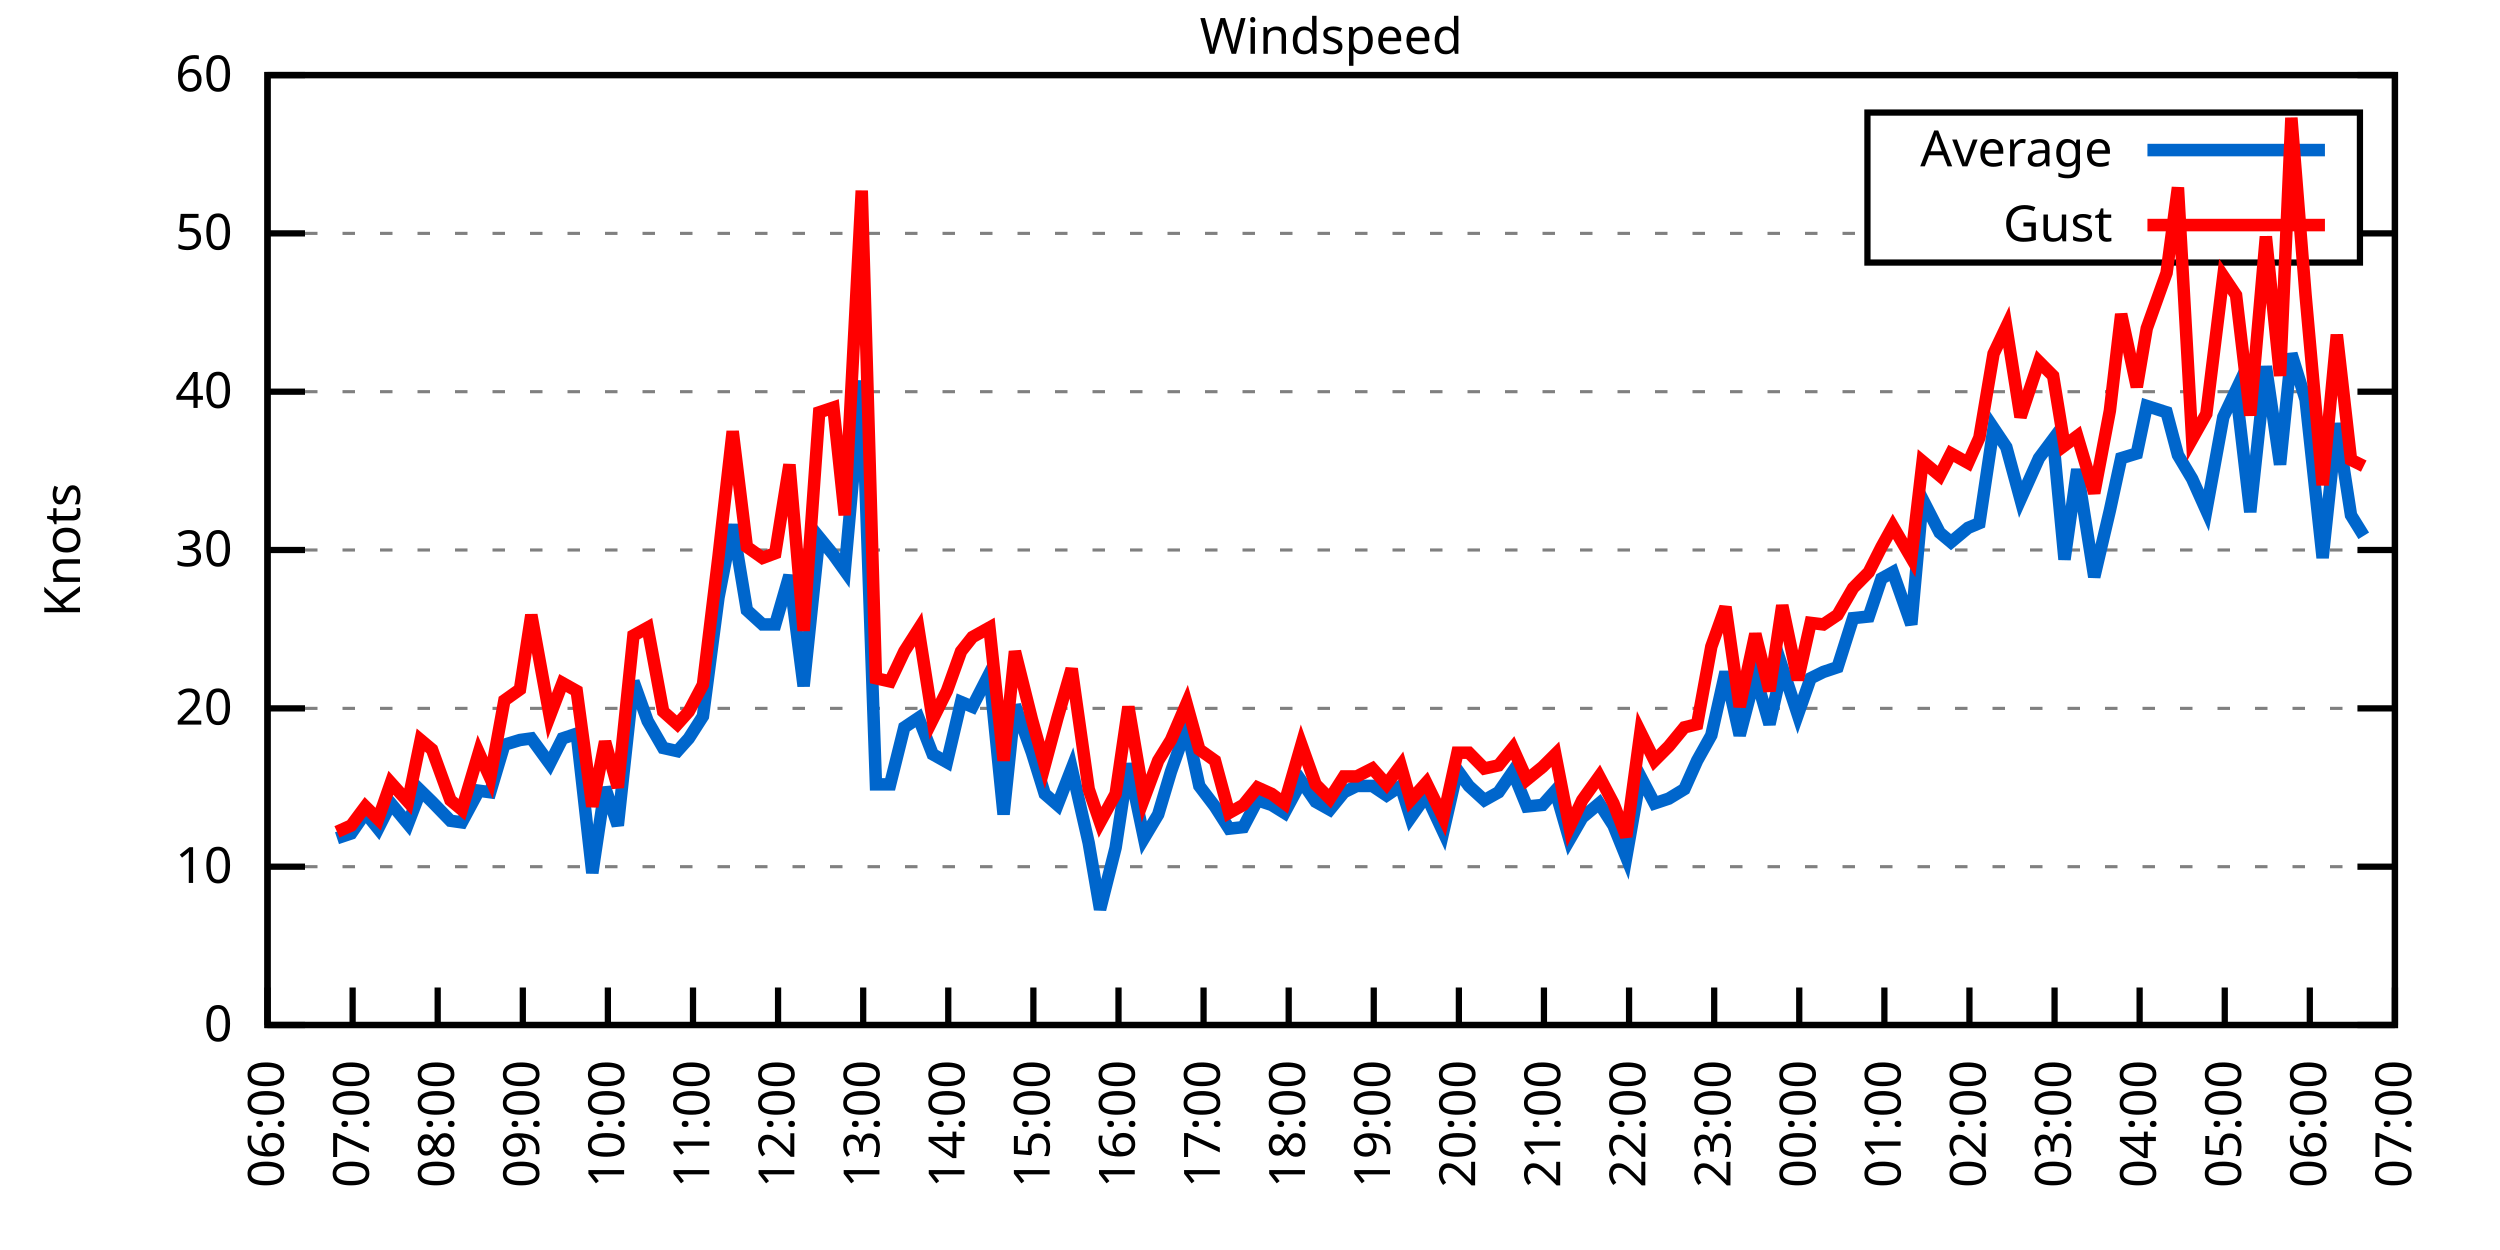
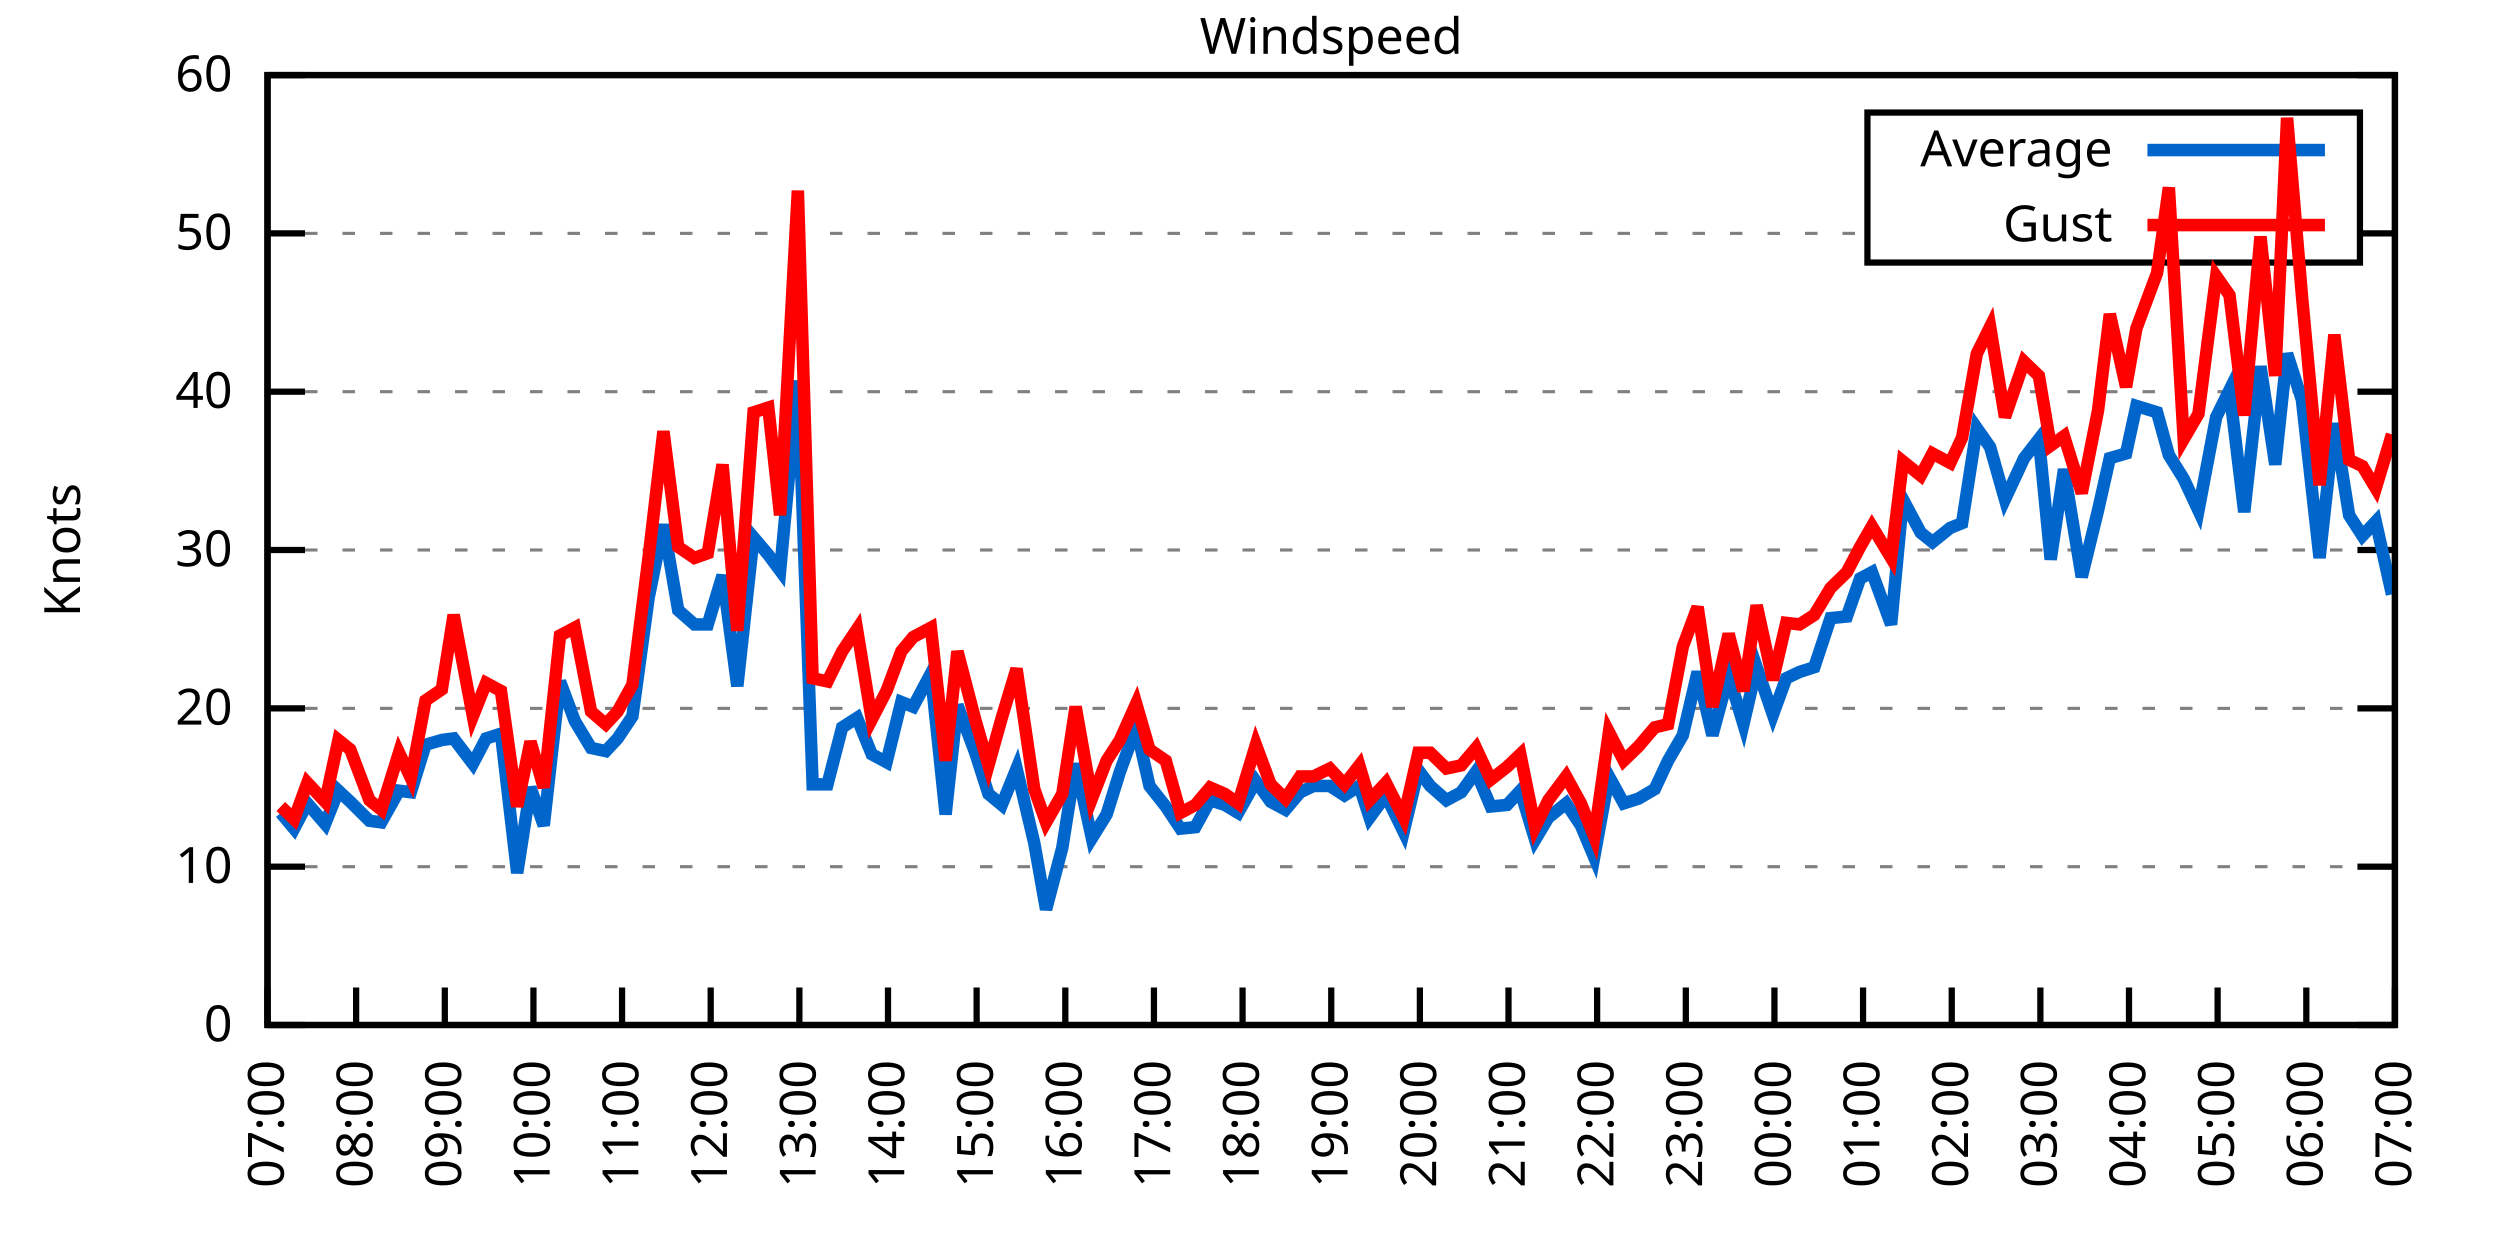
<svg xmlns="http://www.w3.org/2000/svg" xmlns:xlink="http://www.w3.org/1999/xlink" width="400" height="200" viewBox="0 0 400 200">
  <g id="gnuplot_canvas">
    <rect x="0" y="0" width="400" height="200" fill="none" />
    <defs>
      <circle id="gpDot" r="0.5" stroke-width="0.5" stroke="currentColor" />
      <path id="gpPt0" stroke-width="0.333" stroke="currentColor" d="M-1,0 h2 M0,-1 v2" />
      <path id="gpPt1" stroke-width="0.333" stroke="currentColor" d="M-1,-1 L1,1 M1,-1 L-1,1" />
      <path id="gpPt2" stroke-width="0.333" stroke="currentColor" d="M-1,0 L1,0 M0,-1 L0,1 M-1,-1 L1,1 M-1,1 L1,-1" />
      <rect id="gpPt3" stroke-width="0.333" stroke="currentColor" x="-1" y="-1" width="2" height="2" />
      <rect id="gpPt4" stroke-width="0.333" stroke="currentColor" fill="currentColor" x="-1" y="-1" width="2" height="2" />
      <circle id="gpPt5" stroke-width="0.333" stroke="currentColor" cx="0" cy="0" r="1" />
      <use xlink:href="#gpPt5" id="gpPt6" fill="currentColor" stroke="none" />
      <path id="gpPt7" stroke-width="0.333" stroke="currentColor" d="M0,-1.33 L-1.33,0.67 L1.33,0.67 z" />
      <use xlink:href="#gpPt7" id="gpPt8" fill="currentColor" stroke="none" />
      <use xlink:href="#gpPt7" id="gpPt9" stroke="currentColor" transform="rotate(180)" />
      <use xlink:href="#gpPt9" id="gpPt10" fill="currentColor" stroke="none" />
      <use xlink:href="#gpPt3" id="gpPt11" stroke="currentColor" transform="rotate(45)" />
      <use xlink:href="#gpPt11" id="gpPt12" fill="currentColor" stroke="none" />
      <path id="gpPt13" stroke-width="0.333" stroke="currentColor" d="M0,1.330 L1.265,0.411 L0.782,-1.067 L-0.782,-1.076 L-1.265,0.411 z" />
      <use xlink:href="#gpPt13" id="gpPt14" fill="currentColor" stroke="none" />
      <filter id="textbox" filterUnits="objectBoundingBox" x="0" y="0" height="1" width="1">
        <feFlood flood-color="white" flood-opacity="1" result="bgnd" />
        <feComposite in="SourceGraphic" in2="bgnd" operator="atop" />
      </filter>
      <filter id="greybox" filterUnits="objectBoundingBox" x="0" y="0" height="1" width="1">
        <feFlood flood-color="lightgrey" flood-opacity="1" result="grey" />
        <feComposite in="SourceGraphic" in2="grey" operator="atop" />
      </filter>
    </defs>
    <g fill="none" color="white" stroke="currentColor" stroke-width="1.00" stroke-linecap="butt" stroke-linejoin="miter">
</g>
    <g fill="none" color="black" stroke="currentColor" stroke-width="1.00" stroke-linecap="butt" stroke-linejoin="miter">
      <g stroke="none" shape-rendering="crispEdges">
        <polygon fill="rgb(255, 255, 255)" points="42.80,164.00 383.18,164.00 383.18,12.02 42.80,12.02 " />
      </g>
    </g>
    <g fill="none" color="black" stroke="currentColor" stroke-width="1.00" stroke-linecap="butt" stroke-linejoin="miter">
</g>
    <g fill="none" color="black" stroke="black" stroke-width="0.50" stroke-linecap="butt" stroke-linejoin="miter">
</g>
    <g fill="none" color="gray" stroke="currentColor" stroke-width="0.50" stroke-linecap="butt" stroke-linejoin="miter">
      <path stroke="gray" stroke-dasharray="2,4" class="gridline" d="M42.80,164.00 L383.19,164.00  " />
    </g>
    <g fill="none" color="gray" stroke="gray" stroke-width="1.00" stroke-linecap="butt" stroke-linejoin="miter">
</g>
    <g fill="none" color="black" stroke="currentColor" stroke-width="1.00" stroke-linecap="butt" stroke-linejoin="miter">
      <path stroke="black" d="M42.80,164.00 L48.80,164.00 M383.19,164.00 L377.19,164.00  " />
      <g transform="translate(37.20,166.60)" stroke="none" fill="black" font-family="Sans" font-size="8.00" text-anchor="end">
        <text>
          <tspan font-family="Sans"> 0</tspan>
        </text>
      </g>
    </g>
    <g fill="none" color="black" stroke="currentColor" stroke-width="1.00" stroke-linecap="butt" stroke-linejoin="miter">
</g>
    <g fill="none" color="black" stroke="black" stroke-width="0.50" stroke-linecap="butt" stroke-linejoin="miter">
</g>
    <g fill="none" color="gray" stroke="currentColor" stroke-width="0.50" stroke-linecap="butt" stroke-linejoin="miter">
      <path stroke="gray" stroke-dasharray="2,4" class="gridline" d="M42.80,138.67 L383.19,138.67  " />
    </g>
    <g fill="none" color="gray" stroke="gray" stroke-width="1.00" stroke-linecap="butt" stroke-linejoin="miter">
</g>
    <g fill="none" color="black" stroke="currentColor" stroke-width="1.00" stroke-linecap="butt" stroke-linejoin="miter">
      <path stroke="black" d="M42.80,138.67 L48.80,138.67 M383.19,138.67 L377.19,138.67  " />
      <g transform="translate(37.20,141.27)" stroke="none" fill="black" font-family="Sans" font-size="8.00" text-anchor="end">
        <text>
          <tspan font-family="Sans"> 10</tspan>
        </text>
      </g>
    </g>
    <g fill="none" color="black" stroke="currentColor" stroke-width="1.00" stroke-linecap="butt" stroke-linejoin="miter">
</g>
    <g fill="none" color="black" stroke="black" stroke-width="0.50" stroke-linecap="butt" stroke-linejoin="miter">
</g>
    <g fill="none" color="gray" stroke="currentColor" stroke-width="0.50" stroke-linecap="butt" stroke-linejoin="miter">
      <path stroke="gray" stroke-dasharray="2,4" class="gridline" d="M42.80,113.34 L383.19,113.34  " />
    </g>
    <g fill="none" color="gray" stroke="gray" stroke-width="1.00" stroke-linecap="butt" stroke-linejoin="miter">
</g>
    <g fill="none" color="black" stroke="currentColor" stroke-width="1.00" stroke-linecap="butt" stroke-linejoin="miter">
      <path stroke="black" d="M42.80,113.34 L48.80,113.34 M383.19,113.34 L377.19,113.34  " />
      <g transform="translate(37.20,115.94)" stroke="none" fill="black" font-family="Sans" font-size="8.00" text-anchor="end">
        <text>
          <tspan font-family="Sans"> 20</tspan>
        </text>
      </g>
    </g>
    <g fill="none" color="black" stroke="currentColor" stroke-width="1.00" stroke-linecap="butt" stroke-linejoin="miter">
</g>
    <g fill="none" color="black" stroke="black" stroke-width="0.50" stroke-linecap="butt" stroke-linejoin="miter">
</g>
    <g fill="none" color="gray" stroke="currentColor" stroke-width="0.50" stroke-linecap="butt" stroke-linejoin="miter">
      <path stroke="gray" stroke-dasharray="2,4" class="gridline" d="M42.80,88.00 L383.19,88.00  " />
    </g>
    <g fill="none" color="gray" stroke="gray" stroke-width="1.00" stroke-linecap="butt" stroke-linejoin="miter">
</g>
    <g fill="none" color="black" stroke="currentColor" stroke-width="1.00" stroke-linecap="butt" stroke-linejoin="miter">
      <path stroke="black" d="M42.80,88.00 L48.80,88.00 M383.19,88.00 L377.19,88.00  " />
      <g transform="translate(37.20,90.60)" stroke="none" fill="black" font-family="Sans" font-size="8.00" text-anchor="end">
        <text>
          <tspan font-family="Sans"> 30</tspan>
        </text>
      </g>
    </g>
    <g fill="none" color="black" stroke="currentColor" stroke-width="1.00" stroke-linecap="butt" stroke-linejoin="miter">
</g>
    <g fill="none" color="black" stroke="black" stroke-width="0.50" stroke-linecap="butt" stroke-linejoin="miter">
</g>
    <g fill="none" color="gray" stroke="currentColor" stroke-width="0.50" stroke-linecap="butt" stroke-linejoin="miter">
      <path stroke="gray" stroke-dasharray="2,4" class="gridline" d="M42.80,62.67 L383.19,62.67  " />
    </g>
    <g fill="none" color="gray" stroke="gray" stroke-width="1.00" stroke-linecap="butt" stroke-linejoin="miter">
</g>
    <g fill="none" color="black" stroke="currentColor" stroke-width="1.00" stroke-linecap="butt" stroke-linejoin="miter">
      <path stroke="black" d="M42.80,62.67 L48.80,62.67 M383.19,62.67 L377.19,62.67  " />
      <g transform="translate(37.20,65.27)" stroke="none" fill="black" font-family="Sans" font-size="8.00" text-anchor="end">
        <text>
          <tspan font-family="Sans"> 40</tspan>
        </text>
      </g>
    </g>
    <g fill="none" color="black" stroke="currentColor" stroke-width="1.00" stroke-linecap="butt" stroke-linejoin="miter">
</g>
    <g fill="none" color="black" stroke="black" stroke-width="0.50" stroke-linecap="butt" stroke-linejoin="miter">
</g>
    <g fill="none" color="gray" stroke="currentColor" stroke-width="0.50" stroke-linecap="butt" stroke-linejoin="miter">
      <path stroke="gray" stroke-dasharray="2,4" class="gridline" d="M42.80,37.34 L298.79,37.34 M377.59,37.34 L383.19,37.34  " />
    </g>
    <g fill="none" color="gray" stroke="gray" stroke-width="1.00" stroke-linecap="butt" stroke-linejoin="miter">
</g>
    <g fill="none" color="black" stroke="currentColor" stroke-width="1.00" stroke-linecap="butt" stroke-linejoin="miter">
      <path stroke="black" d="M42.80,37.34 L48.80,37.34 M383.19,37.34 L377.19,37.34  " />
      <g transform="translate(37.20,39.94)" stroke="none" fill="black" font-family="Sans" font-size="8.00" text-anchor="end">
        <text>
          <tspan font-family="Sans"> 50</tspan>
        </text>
      </g>
    </g>
    <g fill="none" color="black" stroke="currentColor" stroke-width="1.00" stroke-linecap="butt" stroke-linejoin="miter">
</g>
    <g fill="none" color="black" stroke="black" stroke-width="0.50" stroke-linecap="butt" stroke-linejoin="miter">
</g>
    <g fill="none" color="gray" stroke="currentColor" stroke-width="0.50" stroke-linecap="butt" stroke-linejoin="miter">
      <path stroke="gray" stroke-dasharray="2,4" class="gridline" d="M42.80,12.01 L383.19,12.01  " />
    </g>
    <g fill="none" color="gray" stroke="gray" stroke-width="1.00" stroke-linecap="butt" stroke-linejoin="miter">
</g>
    <g fill="none" color="black" stroke="currentColor" stroke-width="1.00" stroke-linecap="butt" stroke-linejoin="miter">
      <path stroke="black" d="M42.80,12.01 L48.80,12.01 M383.19,12.01 L377.19,12.01  " />
      <g transform="translate(37.20,14.61)" stroke="none" fill="black" font-family="Sans" font-size="8.00" text-anchor="end">
        <text>
          <tspan font-family="Sans"> 60</tspan>
        </text>
      </g>
    </g>
    <g fill="none" color="black" stroke="currentColor" stroke-width="1.00" stroke-linecap="butt" stroke-linejoin="miter">
      <path stroke="black" d="M42.80,164.00 L42.80,158.00  " />
      <g transform="translate(45.40,169.60) rotate(270.00)" stroke="none" fill="black" font-family="Sans" font-size="8.00" text-anchor="end">
        <text>
-           <tspan font-family="Sans">06:00</tspan>
-         </text>
-       </g>
-     </g>
-     <g fill="none" color="black" stroke="currentColor" stroke-width="1.00" stroke-linecap="butt" stroke-linejoin="miter">
-       <path stroke="black" d="M56.42,164.00 L56.42,158.00  " />
-       <g transform="translate(59.02,169.60) rotate(270.00)" stroke="none" fill="black" font-family="Sans" font-size="8.00" text-anchor="end">
-         <text>
          <tspan font-family="Sans">07:00</tspan>
        </text>
      </g>
    </g>
    <g fill="none" color="black" stroke="currentColor" stroke-width="1.00" stroke-linecap="butt" stroke-linejoin="miter">
-       <path stroke="black" d="M70.03,164.00 L70.03,158.00  " />
-       <g transform="translate(72.63,169.60) rotate(270.00)" stroke="none" fill="black" font-family="Sans" font-size="8.00" text-anchor="end">
+       <path stroke="black" d="M56.98,164.00 L56.98,158.00  " />
+       <g transform="translate(59.58,169.60) rotate(270.00)" stroke="none" fill="black" font-family="Sans" font-size="8.00" text-anchor="end">
        <text>
          <tspan font-family="Sans">08:00</tspan>
        </text>
      </g>
    </g>
    <g fill="none" color="black" stroke="currentColor" stroke-width="1.00" stroke-linecap="butt" stroke-linejoin="miter">
-       <path stroke="black" d="M83.65,164.00 L83.65,158.00  " />
-       <g transform="translate(86.25,169.60) rotate(270.00)" stroke="none" fill="black" font-family="Sans" font-size="8.00" text-anchor="end">
+       <path stroke="black" d="M71.17,164.00 L71.17,158.00  " />
+       <g transform="translate(73.77,169.60) rotate(270.00)" stroke="none" fill="black" font-family="Sans" font-size="8.00" text-anchor="end">
        <text>
          <tspan font-family="Sans">09:00</tspan>
        </text>
      </g>
    </g>
    <g fill="none" color="black" stroke="currentColor" stroke-width="1.00" stroke-linecap="butt" stroke-linejoin="miter">
-       <path stroke="black" d="M97.26,164.00 L97.26,158.00  " />
-       <g transform="translate(99.86,169.60) rotate(270.00)" stroke="none" fill="black" font-family="Sans" font-size="8.00" text-anchor="end">
+       <path stroke="black" d="M85.35,164.00 L85.35,158.00  " />
+       <g transform="translate(87.95,169.60) rotate(270.00)" stroke="none" fill="black" font-family="Sans" font-size="8.00" text-anchor="end">
        <text>
          <tspan font-family="Sans">10:00</tspan>
        </text>
      </g>
    </g>
    <g fill="none" color="black" stroke="currentColor" stroke-width="1.00" stroke-linecap="butt" stroke-linejoin="miter">
-       <path stroke="black" d="M110.88,164.00 L110.88,158.00  " />
-       <g transform="translate(113.48,169.60) rotate(270.00)" stroke="none" fill="black" font-family="Sans" font-size="8.00" text-anchor="end">
+       <path stroke="black" d="M99.53,164.00 L99.53,158.00  " />
+       <g transform="translate(102.13,169.60) rotate(270.00)" stroke="none" fill="black" font-family="Sans" font-size="8.00" text-anchor="end">
        <text>
          <tspan font-family="Sans">11:00</tspan>
        </text>
      </g>
    </g>
    <g fill="none" color="black" stroke="currentColor" stroke-width="1.00" stroke-linecap="butt" stroke-linejoin="miter">
-       <path stroke="black" d="M124.49,164.00 L124.49,158.00  " />
-       <g transform="translate(127.09,169.60) rotate(270.00)" stroke="none" fill="black" font-family="Sans" font-size="8.00" text-anchor="end">
+       <path stroke="black" d="M113.71,164.00 L113.71,158.00  " />
+       <g transform="translate(116.31,169.60) rotate(270.00)" stroke="none" fill="black" font-family="Sans" font-size="8.00" text-anchor="end">
        <text>
          <tspan font-family="Sans">12:00</tspan>
        </text>
      </g>
    </g>
    <g fill="none" color="black" stroke="currentColor" stroke-width="1.00" stroke-linecap="butt" stroke-linejoin="miter">
-       <path stroke="black" d="M138.11,164.00 L138.11,158.00  " />
-       <g transform="translate(140.71,169.60) rotate(270.00)" stroke="none" fill="black" font-family="Sans" font-size="8.00" text-anchor="end">
+       <path stroke="black" d="M127.90,164.00 L127.90,158.00  " />
+       <g transform="translate(130.50,169.60) rotate(270.00)" stroke="none" fill="black" font-family="Sans" font-size="8.00" text-anchor="end">
        <text>
          <tspan font-family="Sans">13:00</tspan>
        </text>
      </g>
    </g>
    <g fill="none" color="black" stroke="currentColor" stroke-width="1.00" stroke-linecap="butt" stroke-linejoin="miter">
-       <path stroke="black" d="M151.72,164.00 L151.72,158.00  " />
-       <g transform="translate(154.32,169.60) rotate(270.00)" stroke="none" fill="black" font-family="Sans" font-size="8.00" text-anchor="end">
+       <path stroke="black" d="M142.08,164.00 L142.08,158.00  " />
+       <g transform="translate(144.68,169.60) rotate(270.00)" stroke="none" fill="black" font-family="Sans" font-size="8.00" text-anchor="end">
        <text>
          <tspan font-family="Sans">14:00</tspan>
        </text>
      </g>
    </g>
    <g fill="none" color="black" stroke="currentColor" stroke-width="1.00" stroke-linecap="butt" stroke-linejoin="miter">
-       <path stroke="black" d="M165.34,164.00 L165.34,158.00  " />
-       <g transform="translate(167.94,169.60) rotate(270.00)" stroke="none" fill="black" font-family="Sans" font-size="8.00" text-anchor="end">
+       <path stroke="black" d="M156.26,164.00 L156.26,158.00  " />
+       <g transform="translate(158.86,169.60) rotate(270.00)" stroke="none" fill="black" font-family="Sans" font-size="8.00" text-anchor="end">
        <text>
          <tspan font-family="Sans">15:00</tspan>
        </text>
      </g>
    </g>
    <g fill="none" color="black" stroke="currentColor" stroke-width="1.00" stroke-linecap="butt" stroke-linejoin="miter">
-       <path stroke="black" d="M178.96,164.00 L178.96,158.00  " />
-       <g transform="translate(181.56,169.60) rotate(270.00)" stroke="none" fill="black" font-family="Sans" font-size="8.00" text-anchor="end">
+       <path stroke="black" d="M170.45,164.00 L170.45,158.00  " />
+       <g transform="translate(173.05,169.60) rotate(270.00)" stroke="none" fill="black" font-family="Sans" font-size="8.00" text-anchor="end">
        <text>
          <tspan font-family="Sans">16:00</tspan>
        </text>
      </g>
    </g>
    <g fill="none" color="black" stroke="currentColor" stroke-width="1.00" stroke-linecap="butt" stroke-linejoin="miter">
-       <path stroke="black" d="M192.57,164.00 L192.57,158.00  " />
-       <g transform="translate(195.17,169.60) rotate(270.00)" stroke="none" fill="black" font-family="Sans" font-size="8.00" text-anchor="end">
+       <path stroke="black" d="M184.63,164.00 L184.63,158.00  " />
+       <g transform="translate(187.23,169.60) rotate(270.00)" stroke="none" fill="black" font-family="Sans" font-size="8.00" text-anchor="end">
        <text>
          <tspan font-family="Sans">17:00</tspan>
        </text>
      </g>
    </g>
    <g fill="none" color="black" stroke="currentColor" stroke-width="1.00" stroke-linecap="butt" stroke-linejoin="miter">
-       <path stroke="black" d="M206.19,164.00 L206.19,158.00  " />
-       <g transform="translate(208.79,169.60) rotate(270.00)" stroke="none" fill="black" font-family="Sans" font-size="8.00" text-anchor="end">
+       <path stroke="black" d="M198.81,164.00 L198.81,158.00  " />
+       <g transform="translate(201.41,169.60) rotate(270.00)" stroke="none" fill="black" font-family="Sans" font-size="8.00" text-anchor="end">
        <text>
          <tspan font-family="Sans">18:00</tspan>
        </text>
      </g>
    </g>
    <g fill="none" color="black" stroke="currentColor" stroke-width="1.00" stroke-linecap="butt" stroke-linejoin="miter">
-       <path stroke="black" d="M219.80,164.00 L219.80,158.00  " />
-       <g transform="translate(222.40,169.60) rotate(270.00)" stroke="none" fill="black" font-family="Sans" font-size="8.00" text-anchor="end">
+       <path stroke="black" d="M213.00,164.00 L213.00,158.00  " />
+       <g transform="translate(215.60,169.60) rotate(270.00)" stroke="none" fill="black" font-family="Sans" font-size="8.00" text-anchor="end">
        <text>
          <tspan font-family="Sans">19:00</tspan>
        </text>
      </g>
    </g>
    <g fill="none" color="black" stroke="currentColor" stroke-width="1.00" stroke-linecap="butt" stroke-linejoin="miter">
-       <path stroke="black" d="M233.42,164.00 L233.42,158.00  " />
-       <g transform="translate(236.02,169.60) rotate(270.00)" stroke="none" fill="black" font-family="Sans" font-size="8.00" text-anchor="end">
+       <path stroke="black" d="M227.18,164.00 L227.18,158.00  " />
+       <g transform="translate(229.78,169.60) rotate(270.00)" stroke="none" fill="black" font-family="Sans" font-size="8.00" text-anchor="end">
        <text>
          <tspan font-family="Sans">20:00</tspan>
        </text>
      </g>
    </g>
    <g fill="none" color="black" stroke="currentColor" stroke-width="1.00" stroke-linecap="butt" stroke-linejoin="miter">
-       <path stroke="black" d="M247.03,164.00 L247.03,158.00  " />
-       <g transform="translate(249.63,169.60) rotate(270.00)" stroke="none" fill="black" font-family="Sans" font-size="8.00" text-anchor="end">
+       <path stroke="black" d="M241.36,164.00 L241.36,158.00  " />
+       <g transform="translate(243.96,169.60) rotate(270.00)" stroke="none" fill="black" font-family="Sans" font-size="8.00" text-anchor="end">
        <text>
          <tspan font-family="Sans">21:00</tspan>
        </text>
      </g>
    </g>
    <g fill="none" color="black" stroke="currentColor" stroke-width="1.00" stroke-linecap="butt" stroke-linejoin="miter">
-       <path stroke="black" d="M260.65,164.00 L260.65,158.00  " />
-       <g transform="translate(263.25,169.60) rotate(270.00)" stroke="none" fill="black" font-family="Sans" font-size="8.00" text-anchor="end">
+       <path stroke="black" d="M255.54,164.00 L255.54,158.00  " />
+       <g transform="translate(258.14,169.60) rotate(270.00)" stroke="none" fill="black" font-family="Sans" font-size="8.00" text-anchor="end">
        <text>
          <tspan font-family="Sans">22:00</tspan>
        </text>
      </g>
    </g>
    <g fill="none" color="black" stroke="currentColor" stroke-width="1.00" stroke-linecap="butt" stroke-linejoin="miter">
-       <path stroke="black" d="M274.27,164.00 L274.27,158.00  " />
-       <g transform="translate(276.87,169.60) rotate(270.00)" stroke="none" fill="black" font-family="Sans" font-size="8.00" text-anchor="end">
+       <path stroke="black" d="M269.73,164.00 L269.73,158.00  " />
+       <g transform="translate(272.33,169.60) rotate(270.00)" stroke="none" fill="black" font-family="Sans" font-size="8.00" text-anchor="end">
        <text>
          <tspan font-family="Sans">23:00</tspan>
        </text>
      </g>
    </g>
    <g fill="none" color="black" stroke="currentColor" stroke-width="1.00" stroke-linecap="butt" stroke-linejoin="miter">
-       <path stroke="black" d="M287.88,164.00 L287.88,158.00  " />
-       <g transform="translate(290.48,169.60) rotate(270.00)" stroke="none" fill="black" font-family="Sans" font-size="8.00" text-anchor="end">
+       <path stroke="black" d="M283.91,164.00 L283.91,158.00  " />
+       <g transform="translate(286.51,169.60) rotate(270.00)" stroke="none" fill="black" font-family="Sans" font-size="8.00" text-anchor="end">
        <text>
          <tspan font-family="Sans">00:00</tspan>
        </text>
      </g>
    </g>
    <g fill="none" color="black" stroke="currentColor" stroke-width="1.00" stroke-linecap="butt" stroke-linejoin="miter">
-       <path stroke="black" d="M301.50,164.00 L301.50,158.00  " />
-       <g transform="translate(304.10,169.60) rotate(270.00)" stroke="none" fill="black" font-family="Sans" font-size="8.00" text-anchor="end">
+       <path stroke="black" d="M298.09,164.00 L298.09,158.00  " />
+       <g transform="translate(300.69,169.60) rotate(270.00)" stroke="none" fill="black" font-family="Sans" font-size="8.00" text-anchor="end">
        <text>
          <tspan font-family="Sans">01:00</tspan>
        </text>
      </g>
    </g>
    <g fill="none" color="black" stroke="currentColor" stroke-width="1.00" stroke-linecap="butt" stroke-linejoin="miter">
-       <path stroke="black" d="M315.11,164.00 L315.11,158.00  " />
-       <g transform="translate(317.71,169.60) rotate(270.00)" stroke="none" fill="black" font-family="Sans" font-size="8.00" text-anchor="end">
+       <path stroke="black" d="M312.28,164.00 L312.28,158.00  " />
+       <g transform="translate(314.88,169.60) rotate(270.00)" stroke="none" fill="black" font-family="Sans" font-size="8.00" text-anchor="end">
        <text>
          <tspan font-family="Sans">02:00</tspan>
        </text>
      </g>
    </g>
    <g fill="none" color="black" stroke="currentColor" stroke-width="1.00" stroke-linecap="butt" stroke-linejoin="miter">
-       <path stroke="black" d="M328.73,164.00 L328.73,158.00  " />
-       <g transform="translate(331.33,169.60) rotate(270.00)" stroke="none" fill="black" font-family="Sans" font-size="8.00" text-anchor="end">
+       <path stroke="black" d="M326.46,164.00 L326.46,158.00  " />
+       <g transform="translate(329.06,169.60) rotate(270.00)" stroke="none" fill="black" font-family="Sans" font-size="8.00" text-anchor="end">
        <text>
          <tspan font-family="Sans">03:00</tspan>
        </text>
      </g>
    </g>
    <g fill="none" color="black" stroke="currentColor" stroke-width="1.00" stroke-linecap="butt" stroke-linejoin="miter">
-       <path stroke="black" d="M342.34,164.00 L342.34,158.00  " />
-       <g transform="translate(344.94,169.60) rotate(270.00)" stroke="none" fill="black" font-family="Sans" font-size="8.00" text-anchor="end">
+       <path stroke="black" d="M340.64,164.00 L340.64,158.00  " />
+       <g transform="translate(343.24,169.60) rotate(270.00)" stroke="none" fill="black" font-family="Sans" font-size="8.00" text-anchor="end">
        <text>
          <tspan font-family="Sans">04:00</tspan>
        </text>
      </g>
    </g>
    <g fill="none" color="black" stroke="currentColor" stroke-width="1.00" stroke-linecap="butt" stroke-linejoin="miter">
-       <path stroke="black" d="M355.96,164.00 L355.96,158.00  " />
-       <g transform="translate(358.56,169.60) rotate(270.00)" stroke="none" fill="black" font-family="Sans" font-size="8.00" text-anchor="end">
+       <path stroke="black" d="M354.82,164.00 L354.82,158.00  " />
+       <g transform="translate(357.42,169.60) rotate(270.00)" stroke="none" fill="black" font-family="Sans" font-size="8.00" text-anchor="end">
        <text>
          <tspan font-family="Sans">05:00</tspan>
        </text>
      </g>
    </g>
    <g fill="none" color="black" stroke="currentColor" stroke-width="1.00" stroke-linecap="butt" stroke-linejoin="miter">
-       <path stroke="black" d="M369.57,164.00 L369.57,158.00  " />
-       <g transform="translate(372.17,169.60) rotate(270.00)" stroke="none" fill="black" font-family="Sans" font-size="8.00" text-anchor="end">
+       <path stroke="black" d="M369.01,164.00 L369.01,158.00  " />
+       <g transform="translate(371.61,169.60) rotate(270.00)" stroke="none" fill="black" font-family="Sans" font-size="8.00" text-anchor="end">
        <text>
          <tspan font-family="Sans">06:00</tspan>
        </text>
      </g>
    </g>
    <g fill="none" color="black" stroke="currentColor" stroke-width="1.00" stroke-linecap="butt" stroke-linejoin="miter">
      <path stroke="black" d="M383.19,164.00 L383.19,158.00  " />
      <g transform="translate(385.79,169.60) rotate(270.00)" stroke="none" fill="black" font-family="Sans" font-size="8.00" text-anchor="end">
        <text>
          <tspan font-family="Sans">07:00</tspan>
        </text>
      </g>
    </g>
    <g fill="none" color="black" stroke="currentColor" stroke-width="1.00" stroke-linecap="butt" stroke-linejoin="miter">
</g>
    <g fill="none" color="black" stroke="currentColor" stroke-width="1.00" stroke-linecap="butt" stroke-linejoin="miter">
      <path stroke="black" d="M42.80,12.01 L42.80,164.00 L383.19,164.00 L383.19,12.01 L42.80,12.01 Z  " />
    </g>
    <g fill="none" color="black" stroke="currentColor" stroke-width="1.00" stroke-linecap="butt" stroke-linejoin="miter">
</g>
    <g fill="none" color="black" stroke="currentColor" stroke-width="1.00" stroke-linecap="butt" stroke-linejoin="miter">
      <path stroke="black" d="M298.79,42.01 L298.79,18.01 L377.59,18.01 L377.59,42.01 L298.79,42.01 Z  " />
    </g>
    <g id="Windspeed_plot_1">
      <g fill="none" color="white" stroke="black" stroke-width="2.00" stroke-linecap="butt" stroke-linejoin="miter">
</g>
      <g fill="none" color="black" stroke="currentColor" stroke-width="2.00" stroke-linecap="butt" stroke-linejoin="miter">
        <g transform="translate(337.99,26.61)" stroke="none" fill="black" font-family="Sans" font-size="8.00" text-anchor="end">
          <text>
            <tspan font-family="Sans">Average</tspan>
          </text>
        </g>
      </g>
      <g fill="none" color="black" stroke="currentColor" stroke-width="2.00" stroke-linecap="butt" stroke-linejoin="miter">
-         <path stroke="rgb(  0, 102, 204)" d="M343.59,24.01 L371.99,24.01 M53.92,134.11 L56.19,133.35 L58.46,130.06 L60.50,132.59 L62.54,128.54 L65.27,131.83   L67.31,126.51 L69.12,128.28 L72.07,131.32 L73.89,131.58 L76.61,126.51 L78.43,126.76 L80.70,119.16 L83.19,118.40   L85.01,118.15 L87.96,122.20 L90.00,118.15 L92.27,117.39 L94.77,139.68 L96.81,126.00 L98.85,132.08 L101.35,109.03   L103.62,115.36 L106.11,119.67 L108.38,120.18 L110.20,118.15 L112.47,114.60 L114.96,95.60 L117.23,83.95 L119.50,97.63   L122.00,99.91 L124.04,99.91 L126.31,92.06 L128.58,109.79 L131.07,85.98 L133.34,88.76 L135.16,91.30 L137.88,60.90   L140.15,125.50 L142.42,125.50 L144.69,116.38 L146.96,114.86 L149.23,120.68 L151.50,121.95 L153.77,112.32 L155.58,113.08   L158.31,107.76 L160.57,130.31 L162.39,112.83 L165.11,120.43 L167.16,127.02 L169.20,128.79 L171.47,122.96 L174.19,134.87   L176.01,145.51 L178.50,135.63 L180.54,122.20 L183.04,134.11 L185.31,130.31 L187.35,123.47 L189.85,116.38 L191.89,125.75   L194.39,129.04 L196.66,132.59 L198.93,132.34 L201.19,128.03 L203.46,128.79 L205.51,130.06 L208.23,124.99 L210.50,128.28   L212.77,129.55 L215.04,126.76 L217.08,125.75 L219.58,125.75 L221.85,127.27 L224.11,125.75 L225.70,130.82 L228.20,127.27   L230.92,133.10 L233.19,123.22 L235.01,125.75 L237.50,128.03 L239.77,126.76 L242.04,123.47 L244.31,129.04 L246.81,128.79   L248.85,126.51 L251.12,134.36 L253.16,130.82 L255.88,128.54 L258.15,132.08 L260.20,137.15 L262.47,124.23 L264.73,128.54   L267.00,127.78 L269.50,126.26 L271.54,121.70 L273.81,117.64 L276.08,107.51 L278.35,117.64 L280.85,108.02 L283.12,115.87   L285.16,106.75 L287.65,114.35 L289.70,108.52 L291.74,107.51 L294.01,106.75 L296.50,98.90 L299.00,98.64 L301.04,92.56   L302.86,91.55 L305.81,99.91 L307.62,79.90 L310.35,85.22 L312.16,86.74 L314.89,84.46 L316.70,83.70 L318.97,68.50   L321.01,71.54 L323.28,79.90 L326.23,73.31 L328.50,70.27 L330.32,89.52 L332.36,75.09 L335.08,92.31 L337.58,81.67   L339.39,73.31 L341.89,72.55 L343.48,64.95 L346.65,65.97 L348.47,72.81 L350.74,76.61 L353.01,81.67 L355.73,66.73   L357.77,62.42 L360.04,81.93 L362.54,58.62 L364.81,74.33 L366.62,56.59 L368.89,63.94 L371.62,89.27 L373.89,67.74   L376.16,82.43 L378.20,85.73  " />
+         <path stroke="rgb(  0, 102, 204)" d="M343.59,24.01 L371.99,24.01 M44.93,130.06 L47.05,132.59 L49.18,128.54 L52.02,131.83 L54.15,126.51 L56.04,128.28   L59.11,131.32 L61.00,131.58 L63.84,126.51 L65.73,126.76 L68.09,119.16 L70.69,118.40 L72.58,118.15 L75.66,122.20   L77.78,118.15 L80.15,117.39 L82.75,139.68 L84.88,126.00 L87.00,132.08 L89.60,109.03 L91.97,115.36 L94.57,119.67   L96.93,120.18 L98.82,118.15 L101.19,114.60 L103.79,95.60 L106.15,83.95 L108.51,97.63 L111.11,99.91 L113.24,99.91   L115.61,92.06 L117.97,109.79 L120.57,85.98 L122.93,88.76 L124.82,91.30 L127.66,60.90 L130.02,125.50 L132.39,125.50   L134.75,116.38 L137.12,114.86 L139.48,120.68 L141.84,121.95 L144.21,112.32 L146.10,113.08 L148.94,107.76 L151.30,130.31   L153.19,112.83 L156.03,120.43 L158.15,127.02 L160.28,128.79 L162.65,122.96 L165.48,134.87 L167.37,145.51 L169.97,135.63   L172.10,122.20 L174.70,134.11 L177.06,130.31 L179.19,123.47 L181.79,116.38 L183.92,125.75 L186.52,129.04 L188.88,132.59   L191.25,132.34 L193.61,128.03 L195.98,128.79 L198.10,130.06 L200.94,124.99 L203.30,128.28 L205.67,129.55 L208.03,126.76   L210.16,125.75 L212.76,125.75 L215.12,127.27 L217.49,125.75 L219.14,130.82 L221.74,127.27 L224.58,133.10 L226.94,123.22   L228.83,125.75 L231.43,128.03 L233.80,126.76 L236.16,123.47 L238.52,129.04 L241.12,128.79 L243.25,126.51 L245.62,134.36   L247.74,130.82 L250.58,128.54 L252.94,132.08 L255.07,137.15 L257.43,124.23 L259.80,128.54 L262.16,127.78 L264.76,126.26   L266.89,121.70 L269.25,117.64 L271.62,107.51 L273.98,117.64 L276.58,108.02 L278.95,115.87 L281.07,106.75 L283.67,114.35   L285.80,108.52 L287.93,107.51 L290.29,106.75 L292.89,98.90 L295.49,98.64 L297.62,92.56 L299.51,91.55 L302.58,99.91   L304.47,79.90 L307.31,85.22 L309.20,86.74 L312.04,84.46 L313.93,83.70 L316.29,68.50 L318.42,71.54 L320.79,79.90   L323.86,73.31 L326.22,70.27 L328.11,89.52 L330.24,75.09 L333.08,92.31 L335.68,81.67 L337.57,73.31 L340.17,72.55   L341.82,64.95 L345.13,65.97 L347.02,72.81 L349.39,76.61 L351.75,81.67 L354.59,66.73 L356.72,62.42 L359.08,81.93   L361.68,58.62 L364.04,74.33 L365.93,56.59 L368.30,63.94 L371.13,89.27 L373.50,67.74 L375.86,82.43 L377.99,85.73   L380.12,83.45 L382.72,95.10  " />
      </g>
    </g>
    <g id="Windspeed_plot_2">
      <g fill="none" color="black" stroke="currentColor" stroke-width="2.00" stroke-linecap="butt" stroke-linejoin="miter">
        <g transform="translate(337.99,38.61)" stroke="none" fill="black" font-family="Sans" font-size="8.00" text-anchor="end">
          <text>
            <tspan font-family="Sans">Gust</tspan>
          </text>
        </g>
      </g>
      <g fill="none" color="black" stroke="currentColor" stroke-width="2.00" stroke-linecap="butt" stroke-linejoin="miter">
-         <path stroke="rgb(255,   0,   0)" d="M343.59,36.01 L371.99,36.01 M53.92,133.10 L56.19,132.08 L58.46,129.04 L60.50,131.07 L62.54,125.24 L65.27,128.28   L67.31,118.40 L69.12,119.92 L72.07,128.03 L73.89,129.55 L76.61,120.43 L78.43,124.48 L80.70,112.07 L83.19,110.30   L85.01,98.39 L87.96,114.60 L90.00,109.28 L92.27,110.55 L94.77,129.04 L96.81,118.66 L98.85,126.00 L101.35,101.68   L103.62,100.42 L106.11,113.84 L108.38,115.87 L110.20,113.84 L112.47,109.54 L114.96,89.02 L117.23,69.01 L119.50,87.50   L122.00,89.27 L124.04,88.51 L126.31,74.33 L128.58,100.92 L131.07,65.97 L133.34,65.21 L135.16,82.43 L137.88,30.50   L140.15,108.52 L142.42,109.03 L144.69,104.22 L146.96,100.67 L149.23,115.11 L151.50,110.55 L153.77,104.22 L155.58,101.94   L158.31,100.42 L160.57,121.70 L162.39,104.22 L165.11,115.11 L167.16,122.46 L169.20,114.86 L171.47,107.00 L174.19,126.26   L176.01,131.58 L178.50,127.02 L180.54,113.08 L183.04,127.78 L185.31,121.70 L187.35,118.40 L189.85,112.58 L191.89,119.92   L194.39,121.70 L196.66,130.06 L198.93,128.79 L201.19,126.00 L203.46,127.02 L205.51,128.54 L208.23,119.16 L210.50,125.50   L212.77,127.78 L215.04,124.23 L217.08,124.23 L219.58,122.96 L221.85,125.50 L224.11,122.46 L225.70,128.03 L228.20,125.24   L230.92,130.82 L233.19,120.43 L235.01,120.43 L237.50,122.96 L239.77,122.46 L242.04,119.67 L244.31,124.74 L246.81,122.71   L248.85,120.68 L251.12,132.34 L253.16,128.03 L255.88,124.23 L258.15,128.54 L260.20,133.86 L262.47,117.14 L264.73,121.70   L267.00,119.42 L269.50,116.38 L271.54,115.87 L273.81,103.46 L276.08,97.12 L278.35,113.08 L280.85,101.43 L283.12,110.55   L285.16,96.87 L287.65,108.78 L289.70,99.66 L291.74,99.91 L294.01,98.39 L296.50,94.08 L299.00,91.55 L301.04,87.50   L302.86,84.21 L305.81,89.27 L307.62,73.82 L310.35,76.10 L312.16,72.55 L314.89,74.07 L316.70,70.02 L318.97,56.59   L321.01,52.29 L323.28,66.73 L326.23,57.86 L328.50,60.14 L330.32,71.29 L332.36,69.77 L335.08,78.89 L337.58,65.71   L339.39,50.26 L341.89,61.91 L343.48,52.54 L346.65,43.67 L348.47,30.00 L350.74,70.27 L353.01,66.22 L355.73,44.18   L357.77,47.22 L360.04,66.47 L362.54,37.85 L364.81,60.14 L366.62,18.85 L368.89,47.22 L371.62,77.62 L373.89,53.55   L376.16,73.57 L378.20,74.58  " />
+         <path stroke="rgb(255,   0,   0)" d="M343.59,36.01 L371.99,36.01 M44.93,129.04 L47.05,131.07 L49.18,125.24 L52.02,128.28 L54.15,118.40 L56.04,119.92   L59.11,128.03 L61.00,129.55 L63.84,120.43 L65.73,124.48 L68.09,112.07 L70.69,110.30 L72.58,98.39 L75.66,114.60   L77.78,109.28 L80.15,110.55 L82.75,129.04 L84.88,118.66 L87.00,126.00 L89.60,101.68 L91.97,100.42 L94.57,113.84   L96.93,115.87 L98.82,113.84 L101.19,109.54 L103.79,89.02 L106.15,69.01 L108.51,87.50 L111.11,89.27 L113.24,88.51   L115.61,74.33 L117.97,100.92 L120.57,65.97 L122.93,65.21 L124.82,82.43 L127.66,30.50 L130.02,108.52 L132.39,109.03   L134.75,104.22 L137.12,100.67 L139.48,115.11 L141.84,110.55 L144.21,104.22 L146.10,101.94 L148.94,100.42 L151.30,121.70   L153.19,104.22 L156.03,115.11 L158.15,122.46 L160.28,114.86 L162.65,107.00 L165.48,126.26 L167.37,131.58 L169.97,127.02   L172.10,113.08 L174.70,127.78 L177.06,121.70 L179.19,118.40 L181.79,112.58 L183.92,119.92 L186.52,121.70 L188.88,130.06   L191.25,128.79 L193.61,126.00 L195.98,127.02 L198.10,128.54 L200.94,119.16 L203.30,125.50 L205.67,127.78 L208.03,124.23   L210.16,124.23 L212.76,122.96 L215.12,125.50 L217.49,122.46 L219.14,128.03 L221.74,125.24 L224.58,130.82 L226.94,120.43   L228.83,120.43 L231.43,122.96 L233.80,122.46 L236.16,119.67 L238.52,124.74 L241.12,122.71 L243.25,120.68 L245.62,132.34   L247.74,128.03 L250.58,124.23 L252.94,128.54 L255.07,133.86 L257.43,117.14 L259.80,121.70 L262.16,119.42 L264.76,116.38   L266.89,115.87 L269.25,103.46 L271.62,97.12 L273.98,113.08 L276.58,101.43 L278.95,110.55 L281.07,96.87 L283.67,108.78   L285.80,99.66 L287.93,99.91 L290.29,98.39 L292.89,94.08 L295.49,91.55 L297.62,87.50 L299.51,84.21 L302.58,89.27   L304.47,73.82 L307.31,76.10 L309.20,72.55 L312.04,74.07 L313.93,70.02 L316.29,56.59 L318.42,52.29 L320.79,66.73   L323.86,57.86 L326.22,60.14 L328.11,71.29 L330.24,69.77 L333.08,78.89 L335.68,65.71 L337.57,50.26 L340.17,61.91   L341.82,52.54 L345.13,43.67 L347.02,30.00 L349.39,70.27 L351.75,66.22 L354.59,44.18 L356.72,47.22 L359.08,66.47   L361.68,37.85 L364.04,60.14 L365.93,18.85 L368.30,47.22 L371.13,77.62 L373.50,53.55 L375.86,73.57 L377.99,74.58   L380.12,78.13 L382.72,69.51  " />
      </g>
    </g>
    <g fill="none" color="black" stroke="currentColor" stroke-width="2.00" stroke-linecap="butt" stroke-linejoin="miter">
</g>
    <g fill="none" color="black" stroke="black" stroke-width="1.00" stroke-linecap="butt" stroke-linejoin="miter">
</g>
    <g fill="none" color="black" stroke="currentColor" stroke-width="1.00" stroke-linecap="butt" stroke-linejoin="miter">
      <path stroke="black" d="M42.80,12.01 L42.80,164.00 L383.19,164.00 L383.19,12.01 L42.80,12.01 Z  " />
      <g transform="translate(12.80,88.01) rotate(270.00)" stroke="none" fill="black" font-family="Sans" font-size="8.00" text-anchor="middle">
        <text>
          <tspan font-family="Sans">Knots</tspan>
        </text>
      </g>
    </g>
    <g fill="none" color="black" stroke="currentColor" stroke-width="1.00" stroke-linecap="butt" stroke-linejoin="miter">
</g>
    <g fill="none" color="black" stroke="currentColor" stroke-width="1.00" stroke-linecap="butt" stroke-linejoin="miter">
      <g transform="translate(212.99,8.61)" stroke="none" fill="black" font-family="Sans" font-size="8.00" text-anchor="middle">
        <text>
          <tspan font-family="Sans">Windspeed</tspan>
        </text>
      </g>
    </g>
    <g fill="none" color="black" stroke="currentColor" stroke-width="1.00" stroke-linecap="butt" stroke-linejoin="miter">
</g>
  </g>
</svg>
